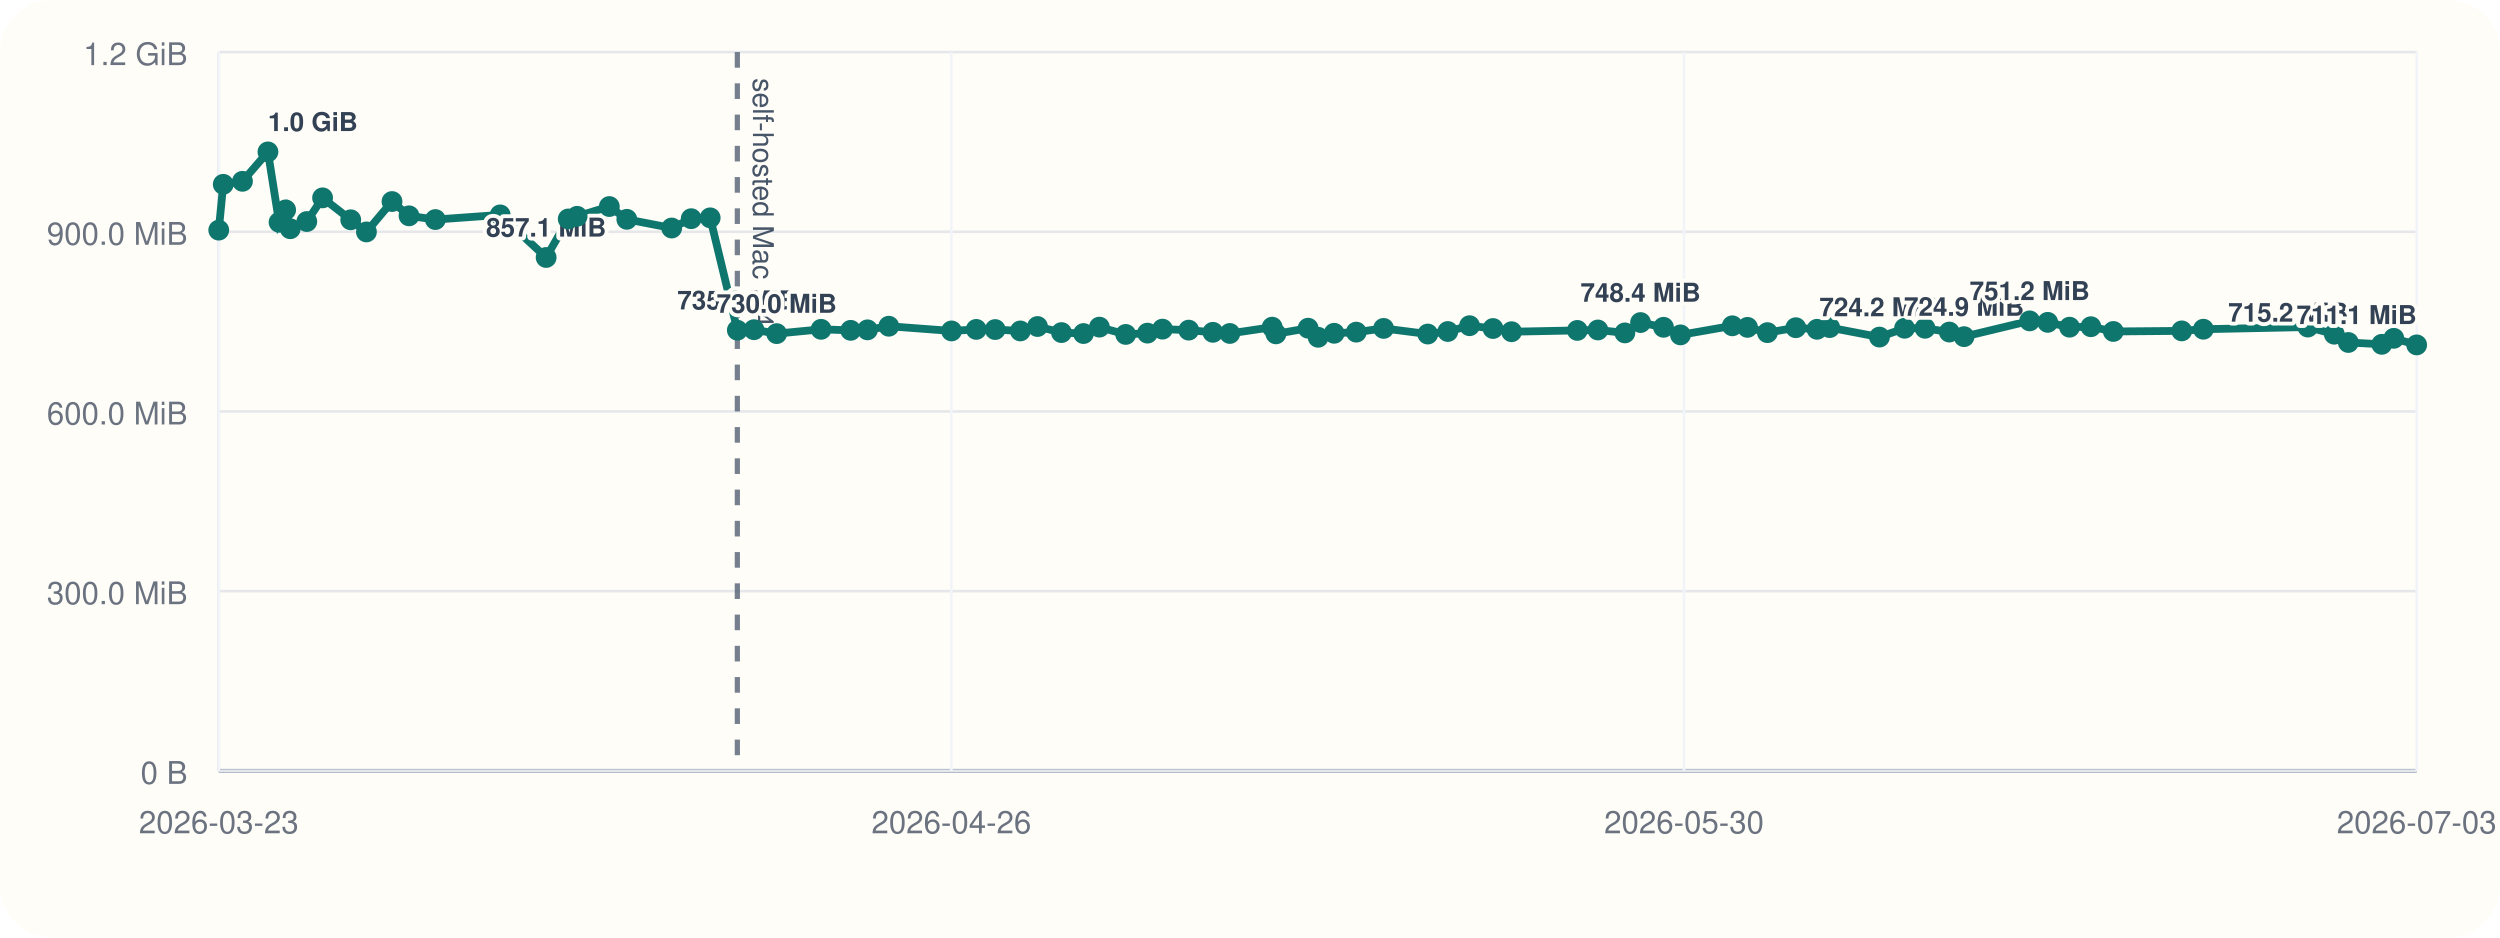
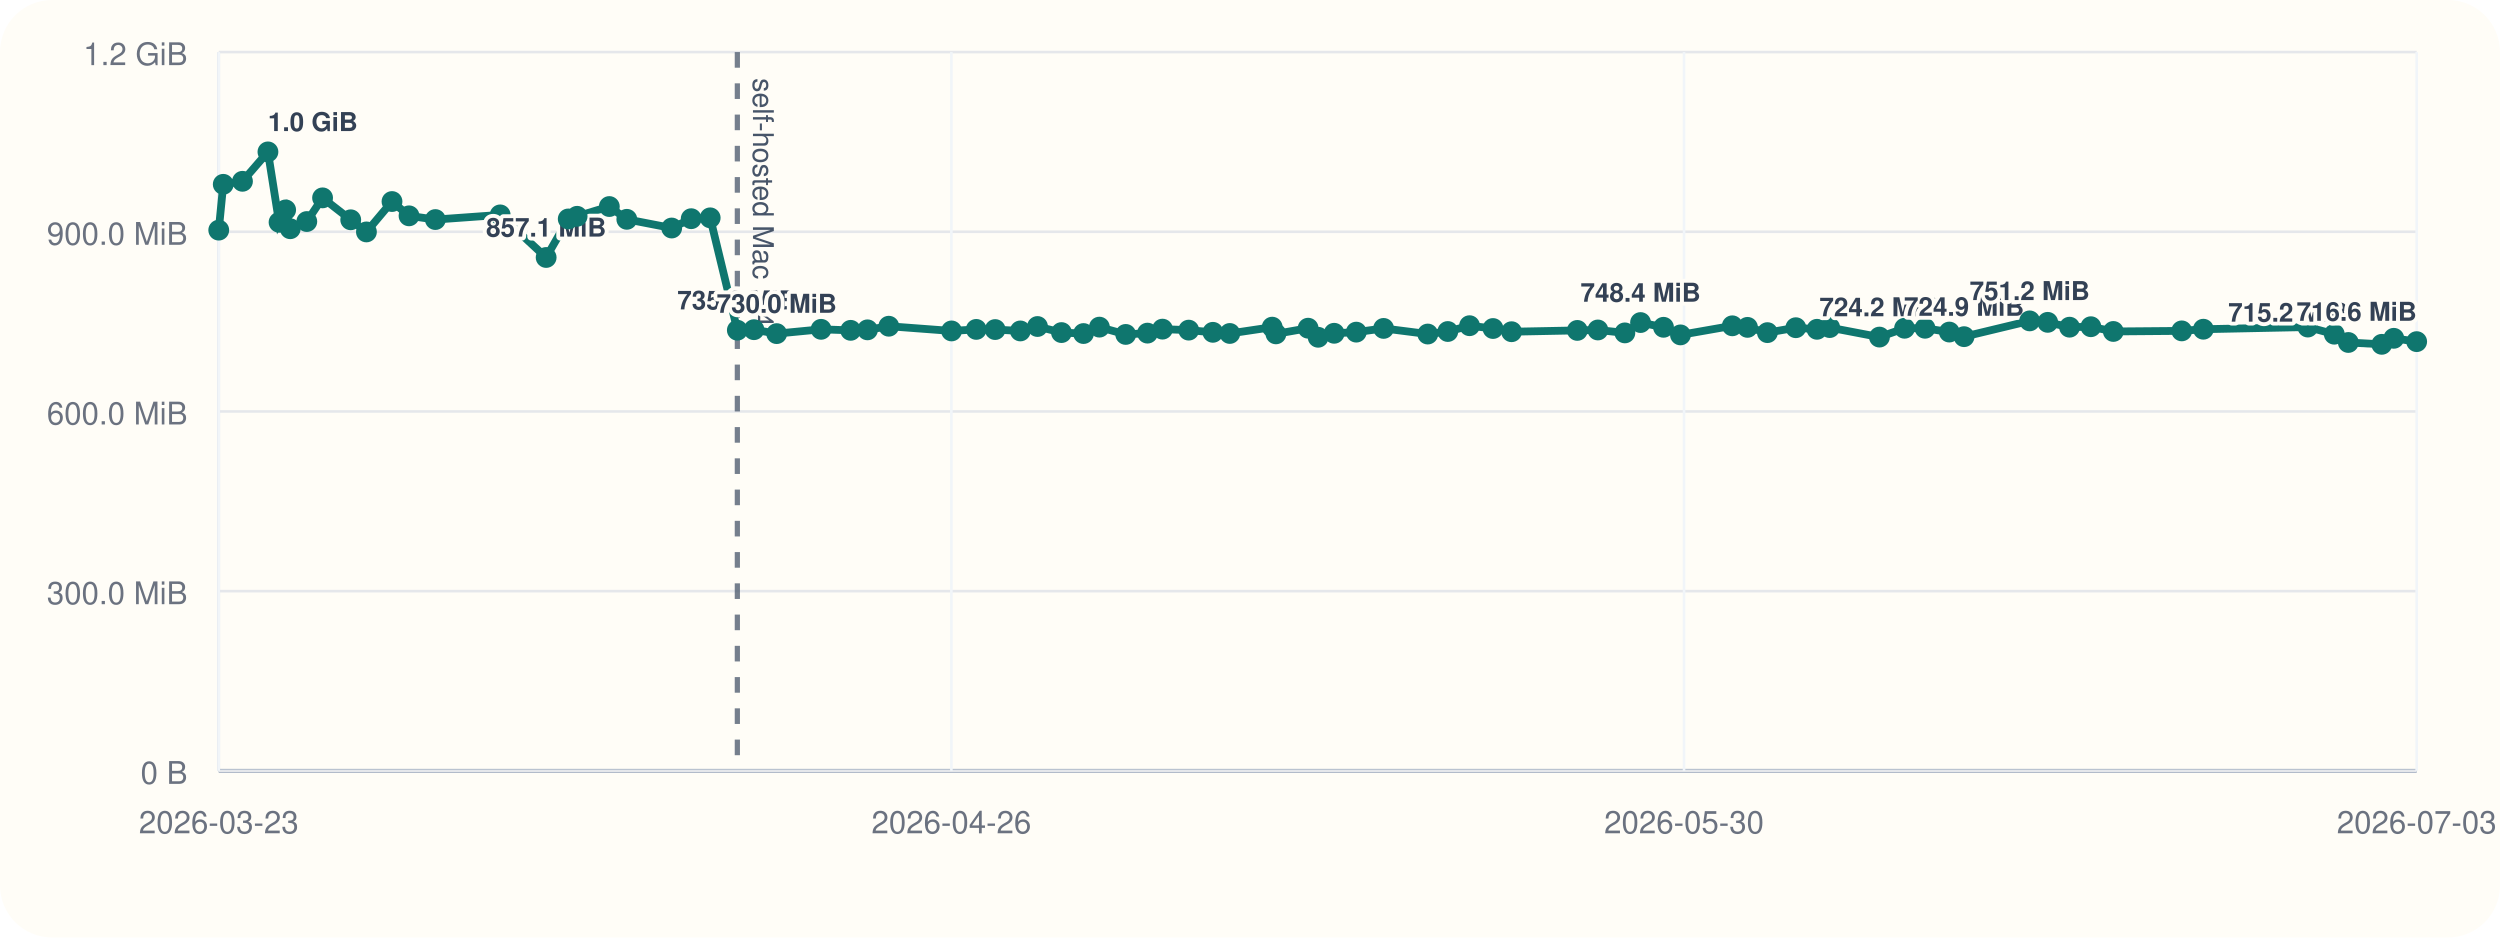
<svg xmlns="http://www.w3.org/2000/svg" viewBox="0 0 960 360">
  <rect width="960" height="360" rx="20" fill="#fffdf7" />
  <line x1="84" y1="296" x2="928" y2="296" stroke="#cbd5e1" stroke-width="1" />
  <line x1="84" y1="20" x2="84" y2="296" stroke="#cbd5e1" stroke-width="1" />
  <line x1="84" y1="296.00" x2="928" y2="296.00" stroke="#94a3b8" stroke-width="1.5" />
  <line x1="84" y1="296.00" x2="928" y2="296.00" stroke="#e5e7eb" stroke-width="1" />
  <text x="72" y="301.00" text-anchor="end" font-size="12" font-family="Helvetica, Arial, sans-serif" fill="#6b7280">0 B</text>
  <line x1="84" y1="227.00" x2="928" y2="227.00" stroke="#e5e7eb" stroke-width="1" />
  <text x="72" y="232.00" text-anchor="end" font-size="12" font-family="Helvetica, Arial, sans-serif" fill="#6b7280">300.0 MiB</text>
  <line x1="84" y1="158.00" x2="928" y2="158.00" stroke="#e5e7eb" stroke-width="1" />
  <text x="72" y="163.00" text-anchor="end" font-size="12" font-family="Helvetica, Arial, sans-serif" fill="#6b7280">600.0 MiB</text>
  <line x1="84" y1="89.00" x2="928" y2="89.00" stroke="#e5e7eb" stroke-width="1" />
  <text x="72" y="94.00" text-anchor="end" font-size="12" font-family="Helvetica, Arial, sans-serif" fill="#6b7280">900.0 MiB</text>
  <line x1="84" y1="20.00" x2="928" y2="20.00" stroke="#e5e7eb" stroke-width="1" />
  <text x="72" y="25.00" text-anchor="end" font-size="12" font-family="Helvetica, Arial, sans-serif" fill="#6b7280">1.2 GiB</text>
  <line x1="84.00" y1="20" x2="84.00" y2="296" stroke="#f1f5f9" stroke-width="1" />
  <text x="84.00" y="320" text-anchor="middle" font-size="12" font-family="Helvetica, Arial, sans-serif" fill="#6b7280">2026-03-23</text>
  <line x1="365.33" y1="20" x2="365.33" y2="296" stroke="#f1f5f9" stroke-width="1" />
  <text x="365.33" y="320" text-anchor="middle" font-size="12" font-family="Helvetica, Arial, sans-serif" fill="#6b7280">2026-04-26</text>
  <line x1="646.67" y1="20" x2="646.67" y2="296" stroke="#f1f5f9" stroke-width="1" />
  <text x="646.67" y="320" text-anchor="middle" font-size="12" font-family="Helvetica, Arial, sans-serif" fill="#6b7280">2026-05-30</text>
  <line x1="928.00" y1="20" x2="928.00" y2="296" stroke="#f1f5f9" stroke-width="1" />
  <text x="928.00" y="320" text-anchor="middle" font-size="12" font-family="Helvetica, Arial, sans-serif" fill="#6b7280">2026-07-03</text>
  <line x1="283.14" y1="20" x2="283.14" y2="296" stroke="#475569" stroke-width="2" stroke-dasharray="6 6" opacity="0.75" />
  <text x="289.14" y="30" transform="rotate(90 289.14 30)" font-size="11" font-family="Helvetica, Arial, sans-serif" fill="#475569">self-hosted Mac M4</text>
-   <polyline fill="none" stroke="#0f766e" stroke-width="3" points="84.00,88.37 85.73,70.78 93.11,69.62 102.89,58.33 107.16,85.36 109.69,80.60 111.46,87.83 117.81,85.07 123.87,75.98 134.68,84.40 140.71,89.06 150.53,77.39 157.07,82.88 167.18,84.31 192.07,82.52 209.72,98.87 218.20,84.08 221.61,83.06 233.98,79.31 240.70,84.22 257.93,87.56 265.42,83.98 272.71,83.65 283.14,126.80 289.52,126.60 298.24,128.11 315.30,126.46 326.66,126.85 333.12,126.66 341.30,125.27 365.39,127.08 374.88,126.49 382.14,126.55 391.81,127.08 398.40,125.38 407.61,127.71 416.07,128.08 422.17,125.62 432.28,128.42 440.63,127.92 446.39,126.39 456.47,126.77 465.75,127.61 472.25,128.05 488.52,125.63 489.96,128.20 502.32,126.03 506.17,129.51 512.32,127.98 520.81,127.54 531.30,126.11 548.26,128.27 555.96,127.30 564.31,125.07 573.31,126.15 580.44,127.38 605.69,126.88 613.59,126.71 623.95,127.83 629.97,123.86 638.79,125.68 645.30,128.60 665.21,125.11 671.04,125.71 678.69,127.73 689.60,125.84 697.73,126.45 702.60,125.79 721.71,129.44 731.35,126.05 739.21,126.05 748.54,127.51 754.20,129.28 779.39,123.22 786.32,123.78 794.71,125.64 802.90,125.46 811.52,127.28 837.79,127.06 846.09,126.42 886.21,125.59 896.37,128.33 901.76,131.51 914.60,132.22 919.22,129.91 928.00,132.44" />
+   <polyline fill="none" stroke="#0f766e" stroke-width="3" points="84.00,88.37 85.73,70.78 93.11,69.62 102.89,58.33 107.16,85.36 109.69,80.60 111.46,87.83 117.81,85.07 123.87,75.98 134.68,84.40 140.71,89.06 150.53,77.39 157.07,82.88 167.18,84.31 192.07,82.52 209.72,98.87 218.20,84.08 221.61,83.06 233.98,79.31 240.70,84.22 257.93,87.56 265.42,83.98 272.71,83.65 283.14,126.80 289.52,126.60 298.24,128.11 315.30,126.46 326.66,126.85 333.12,126.66 341.30,125.27 365.39,127.08 374.88,126.49 382.14,126.55 391.81,127.08 398.40,125.38 407.61,127.71 416.07,128.08 422.17,125.62 432.28,128.42 440.63,127.92 446.39,126.39 456.47,126.77 465.75,127.61 472.25,128.05 488.52,125.63 489.96,128.20 502.32,126.03 506.17,129.51 512.32,127.98 520.81,127.54 531.30,126.11 548.26,128.27 555.96,127.30 564.31,125.07 573.31,126.15 580.44,127.38 605.69,126.88 613.59,126.71 623.95,127.83 629.97,123.86 638.79,125.68 645.30,128.60 665.21,125.11 671.04,125.71 678.69,127.73 689.60,125.84 697.73,126.45 702.60,125.79 721.71,129.44 731.35,126.05 739.21,126.05 748.54,127.51 754.20,129.28 779.39,123.22 786.32,123.78 794.71,125.64 802.90,125.46 811.52,127.28 837.79,127.06 846.09,126.42 886.21,125.59 896.37,128.33 901.76,131.51 914.60,132.22 919.22,129.91 928.00,131.19" />
  <circle cx="84.00" cy="88.37" r="4" fill="#0f766e" />
  <circle cx="85.73" cy="70.78" r="4" fill="#0f766e" />
  <circle cx="93.11" cy="69.62" r="4" fill="#0f766e" />
  <circle cx="102.89" cy="58.33" r="4" fill="#0f766e" />
  <text x="102.89" y="50.33" text-anchor="start" font-size="10" font-family="Helvetica, Arial, sans-serif" font-weight="600" paint-order="stroke" stroke="#fffdf7" stroke-width="3" stroke-linejoin="round" fill="#334155">1.0 GiB</text>
  <circle cx="107.16" cy="85.36" r="4" fill="#0f766e" />
  <circle cx="109.69" cy="80.60" r="4" fill="#0f766e" />
  <circle cx="111.46" cy="87.83" r="4" fill="#0f766e" />
  <circle cx="117.81" cy="85.07" r="4" fill="#0f766e" />
  <circle cx="123.87" cy="75.98" r="4" fill="#0f766e" />
  <circle cx="134.68" cy="84.40" r="4" fill="#0f766e" />
  <circle cx="140.71" cy="89.06" r="4" fill="#0f766e" />
  <circle cx="150.53" cy="77.39" r="4" fill="#0f766e" />
  <circle cx="157.07" cy="82.88" r="4" fill="#0f766e" />
  <circle cx="167.18" cy="84.31" r="4" fill="#0f766e" />
  <circle cx="192.07" cy="82.52" r="4" fill="#0f766e" />
  <circle cx="209.72" cy="98.87" r="4" fill="#0f766e" />
  <text x="209.72" y="90.87" text-anchor="middle" font-size="10" font-family="Helvetica, Arial, sans-serif" font-weight="600" paint-order="stroke" stroke="#fffdf7" stroke-width="3" stroke-linejoin="round" fill="#334155">857.1 MiB</text>
  <circle cx="218.20" cy="84.08" r="4" fill="#0f766e" />
  <circle cx="221.61" cy="83.06" r="4" fill="#0f766e" />
  <circle cx="233.98" cy="79.31" r="4" fill="#0f766e" />
  <circle cx="240.70" cy="84.22" r="4" fill="#0f766e" />
  <circle cx="257.93" cy="87.56" r="4" fill="#0f766e" />
  <circle cx="265.42" cy="83.98" r="4" fill="#0f766e" />
  <circle cx="272.71" cy="83.65" r="4" fill="#0f766e" />
  <circle cx="283.14" cy="126.80" r="4" fill="#0f766e" />
  <text x="283.14" y="118.80" text-anchor="middle" font-size="10" font-family="Helvetica, Arial, sans-serif" font-weight="600" paint-order="stroke" stroke="#fffdf7" stroke-width="3" stroke-linejoin="round" fill="#334155">735.6 MiB</text>
  <circle cx="289.52" cy="126.60" r="4" fill="#0f766e" />
  <circle cx="298.24" cy="128.11" r="4" fill="#0f766e" />
  <text x="298.24" y="120.11" text-anchor="middle" font-size="10" font-family="Helvetica, Arial, sans-serif" font-weight="600" paint-order="stroke" stroke="#fffdf7" stroke-width="3" stroke-linejoin="round" fill="#334155">730.0 MiB</text>
  <circle cx="315.30" cy="126.46" r="4" fill="#0f766e" />
  <circle cx="326.66" cy="126.85" r="4" fill="#0f766e" />
  <circle cx="333.12" cy="126.66" r="4" fill="#0f766e" />
  <circle cx="341.30" cy="125.27" r="4" fill="#0f766e" />
  <circle cx="365.39" cy="127.08" r="4" fill="#0f766e" />
  <circle cx="374.88" cy="126.49" r="4" fill="#0f766e" />
  <circle cx="382.14" cy="126.55" r="4" fill="#0f766e" />
  <circle cx="391.81" cy="127.08" r="4" fill="#0f766e" />
  <circle cx="398.40" cy="125.38" r="4" fill="#0f766e" />
  <circle cx="407.61" cy="127.71" r="4" fill="#0f766e" />
  <circle cx="416.07" cy="128.08" r="4" fill="#0f766e" />
  <circle cx="422.17" cy="125.62" r="4" fill="#0f766e" />
  <circle cx="432.28" cy="128.42" r="4" fill="#0f766e" />
  <circle cx="440.63" cy="127.92" r="4" fill="#0f766e" />
  <circle cx="446.39" cy="126.39" r="4" fill="#0f766e" />
  <circle cx="456.47" cy="126.77" r="4" fill="#0f766e" />
  <circle cx="465.75" cy="127.61" r="4" fill="#0f766e" />
  <circle cx="472.25" cy="128.05" r="4" fill="#0f766e" />
  <circle cx="488.52" cy="125.63" r="4" fill="#0f766e" />
  <circle cx="489.96" cy="128.20" r="4" fill="#0f766e" />
  <circle cx="502.32" cy="126.03" r="4" fill="#0f766e" />
  <circle cx="506.17" cy="129.51" r="4" fill="#0f766e" />
  <circle cx="512.32" cy="127.98" r="4" fill="#0f766e" />
  <circle cx="520.81" cy="127.54" r="4" fill="#0f766e" />
  <circle cx="531.30" cy="126.11" r="4" fill="#0f766e" />
  <circle cx="548.26" cy="128.27" r="4" fill="#0f766e" />
  <circle cx="555.96" cy="127.30" r="4" fill="#0f766e" />
  <circle cx="564.31" cy="125.07" r="4" fill="#0f766e" />
  <circle cx="573.31" cy="126.15" r="4" fill="#0f766e" />
  <circle cx="580.44" cy="127.38" r="4" fill="#0f766e" />
  <circle cx="605.69" cy="126.88" r="4" fill="#0f766e" />
  <circle cx="613.59" cy="126.71" r="4" fill="#0f766e" />
  <circle cx="623.95" cy="127.83" r="4" fill="#0f766e" />
  <circle cx="629.97" cy="123.86" r="4" fill="#0f766e" />
  <text x="629.97" y="115.86" text-anchor="middle" font-size="10" font-family="Helvetica, Arial, sans-serif" font-weight="600" paint-order="stroke" stroke="#fffdf7" stroke-width="3" stroke-linejoin="round" fill="#334155">748.4 MiB</text>
  <circle cx="638.79" cy="125.68" r="4" fill="#0f766e" />
  <circle cx="645.30" cy="128.60" r="4" fill="#0f766e" />
  <circle cx="665.21" cy="125.11" r="4" fill="#0f766e" />
  <circle cx="671.04" cy="125.71" r="4" fill="#0f766e" />
  <circle cx="678.69" cy="127.73" r="4" fill="#0f766e" />
  <circle cx="689.60" cy="125.84" r="4" fill="#0f766e" />
  <circle cx="697.73" cy="126.45" r="4" fill="#0f766e" />
  <circle cx="702.60" cy="125.79" r="4" fill="#0f766e" />
  <circle cx="721.71" cy="129.44" r="4" fill="#0f766e" />
  <text x="721.71" y="121.44" text-anchor="middle" font-size="10" font-family="Helvetica, Arial, sans-serif" font-weight="600" paint-order="stroke" stroke="#fffdf7" stroke-width="3" stroke-linejoin="round" fill="#334155">724.2 MiB</text>
  <circle cx="731.35" cy="126.05" r="4" fill="#0f766e" />
  <circle cx="739.21" cy="126.05" r="4" fill="#0f766e" />
  <circle cx="748.54" cy="127.51" r="4" fill="#0f766e" />
  <circle cx="754.20" cy="129.28" r="4" fill="#0f766e" />
  <text x="754.20" y="121.28" text-anchor="middle" font-size="10" font-family="Helvetica, Arial, sans-serif" font-weight="600" paint-order="stroke" stroke="#fffdf7" stroke-width="3" stroke-linejoin="round" fill="#334155">724.9 MiB</text>
  <circle cx="779.39" cy="123.22" r="4" fill="#0f766e" />
  <text x="779.39" y="115.22" text-anchor="middle" font-size="10" font-family="Helvetica, Arial, sans-serif" font-weight="600" paint-order="stroke" stroke="#fffdf7" stroke-width="3" stroke-linejoin="round" fill="#334155">751.2 MiB</text>
  <circle cx="786.32" cy="123.78" r="4" fill="#0f766e" />
  <circle cx="794.71" cy="125.64" r="4" fill="#0f766e" />
  <circle cx="802.90" cy="125.46" r="4" fill="#0f766e" />
  <circle cx="811.52" cy="127.28" r="4" fill="#0f766e" />
  <circle cx="837.79" cy="127.06" r="4" fill="#0f766e" />
  <circle cx="846.09" cy="126.42" r="4" fill="#0f766e" />
  <circle cx="886.21" cy="125.59" r="4" fill="#0f766e" />
  <circle cx="896.37" cy="128.33" r="4" fill="#0f766e" />
  <circle cx="901.76" cy="131.51" r="4" fill="#0f766e" />
  <text x="901.76" y="123.51" text-anchor="end" font-size="10" font-family="Helvetica, Arial, sans-serif" font-weight="600" paint-order="stroke" stroke="#fffdf7" stroke-width="3" stroke-linejoin="round" fill="#334155">715.2 MiB</text>
  <circle cx="914.60" cy="132.22" r="4" fill="#0f766e" />
  <circle cx="919.22" cy="129.91" r="4" fill="#0f766e" />
-   <circle cx="928.00" cy="132.44" r="4" fill="#0f766e" />
-   <text x="928.00" y="124.44" text-anchor="end" font-size="10" font-family="Helvetica, Arial, sans-serif" font-weight="600" paint-order="stroke" stroke="#fffdf7" stroke-width="3" stroke-linejoin="round" fill="#334155">711.1 MiB</text>
+   <circle cx="928.00" cy="131.19" r="4" fill="#0f766e" />
+   <text x="928.00" y="123.19" text-anchor="end" font-size="10" font-family="Helvetica, Arial, sans-serif" font-weight="600" paint-order="stroke" stroke="#fffdf7" stroke-width="3" stroke-linejoin="round" fill="#334155">716.6 MiB</text>
</svg>
